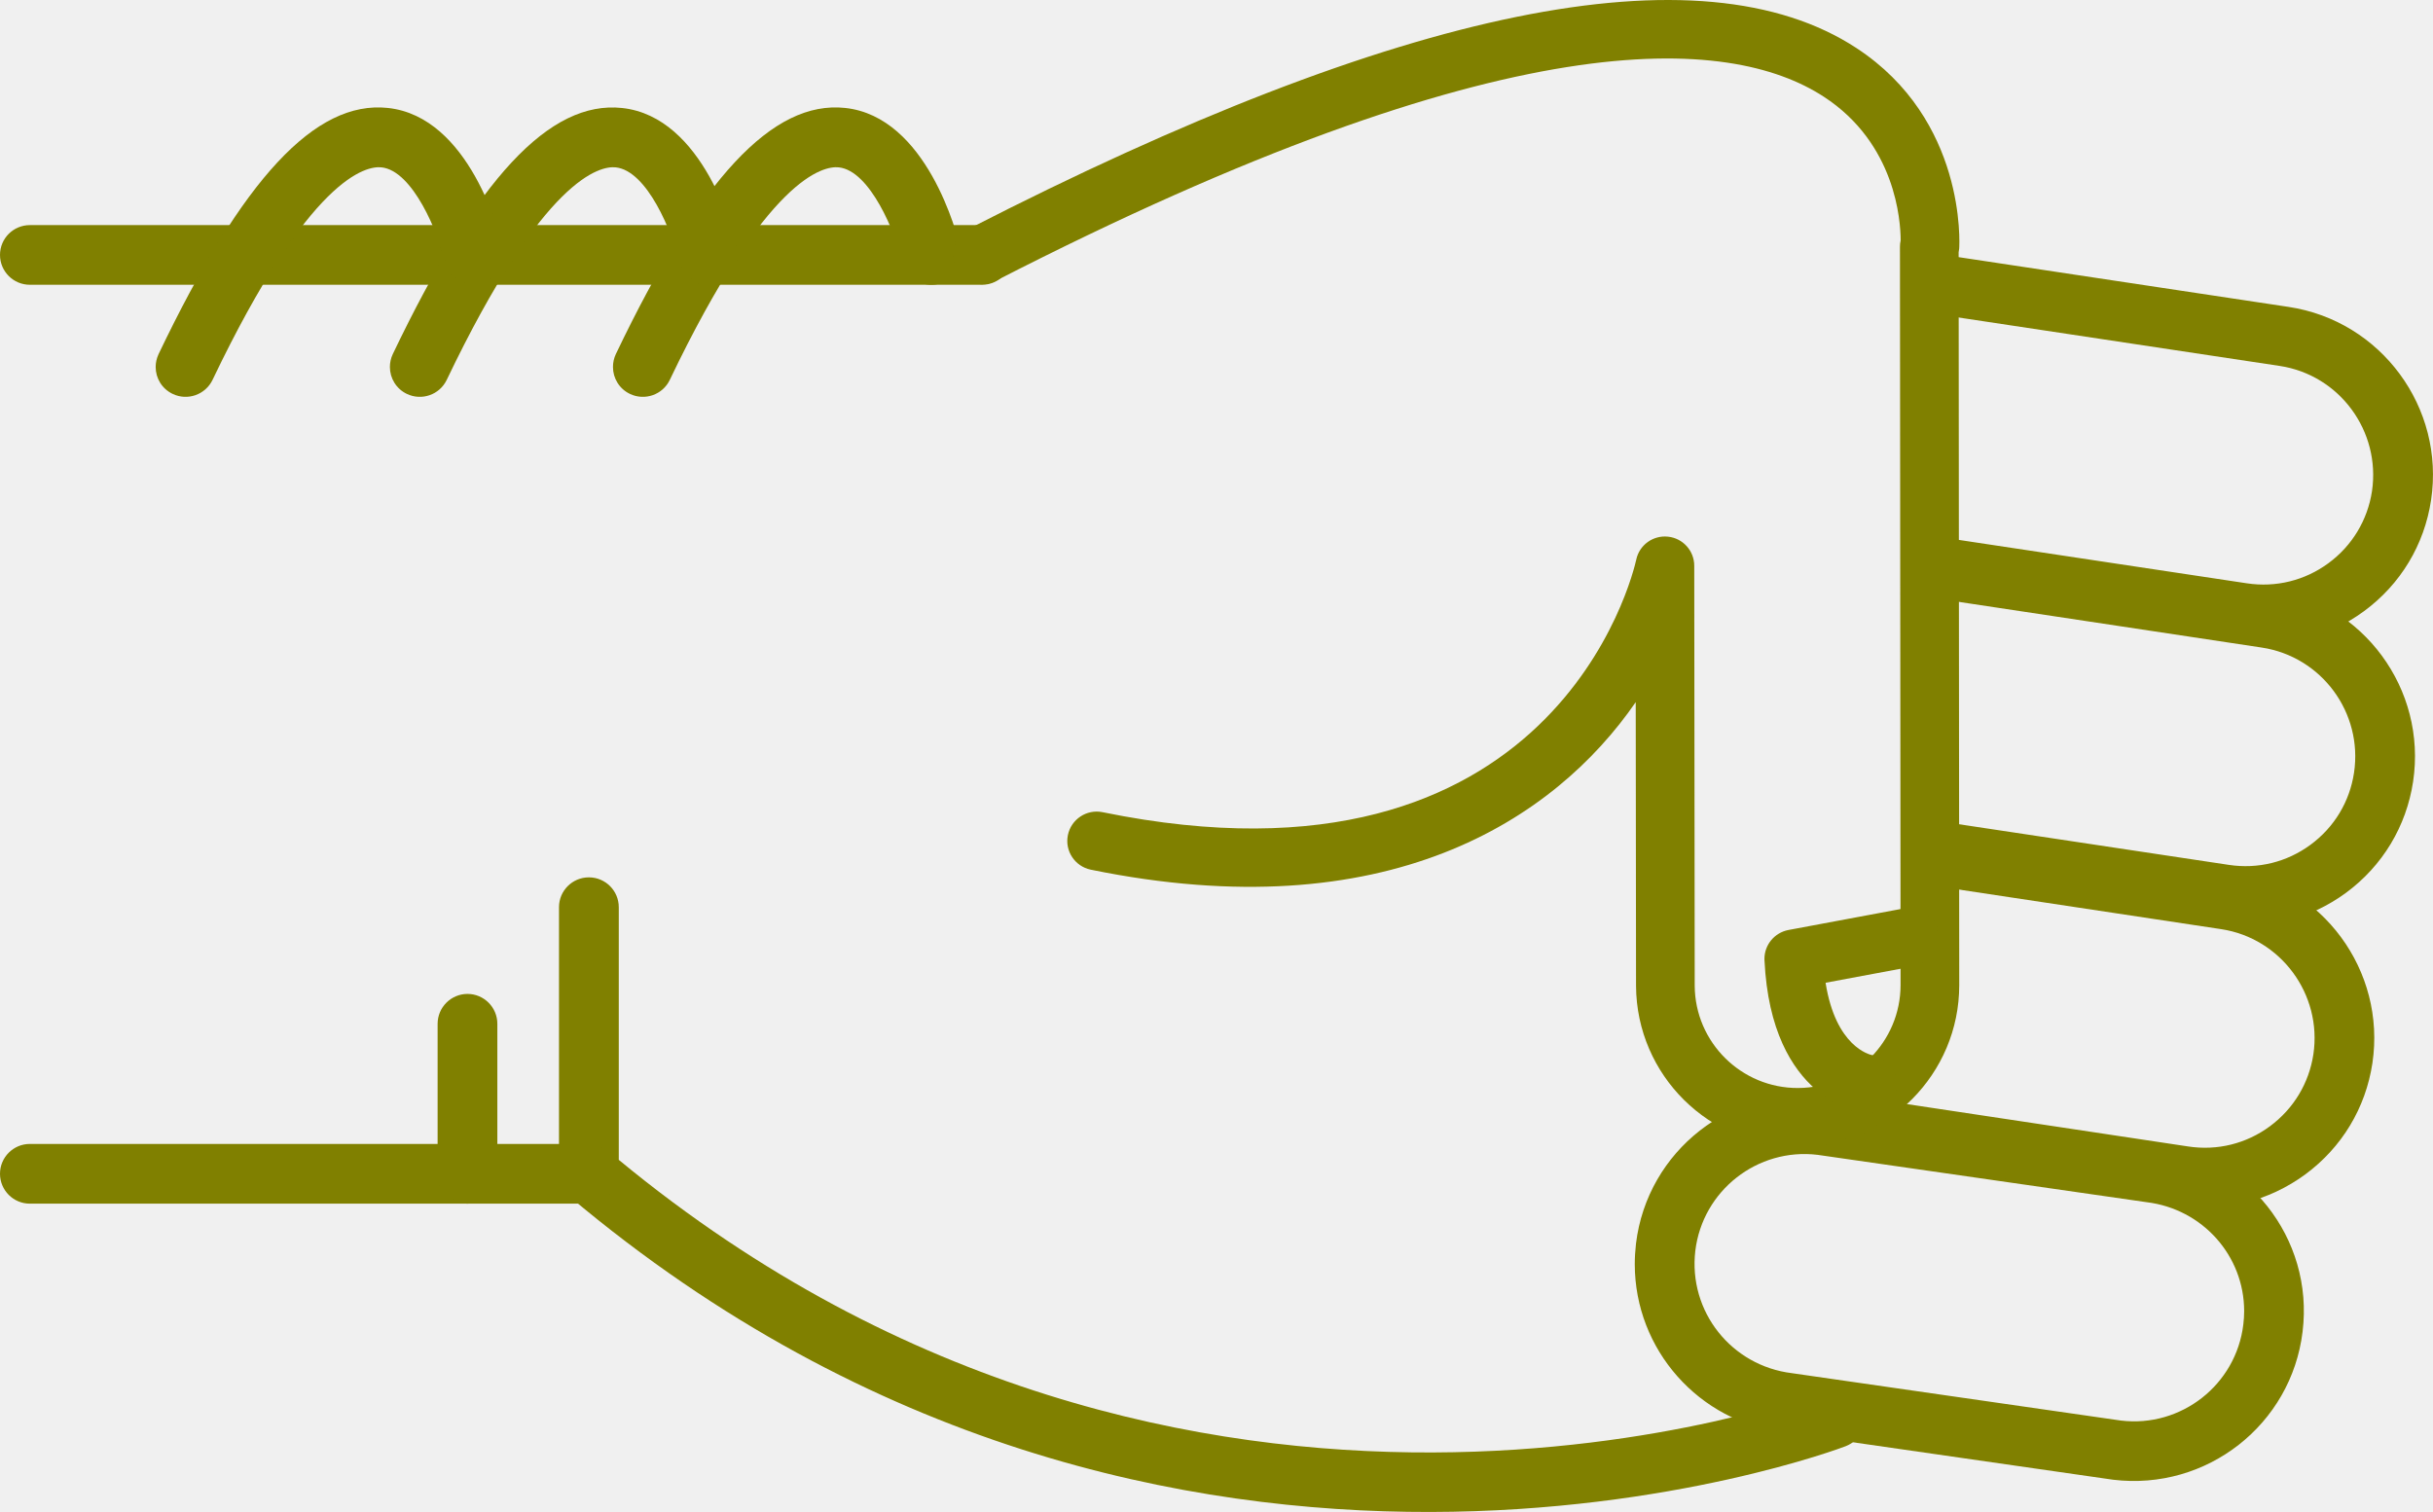
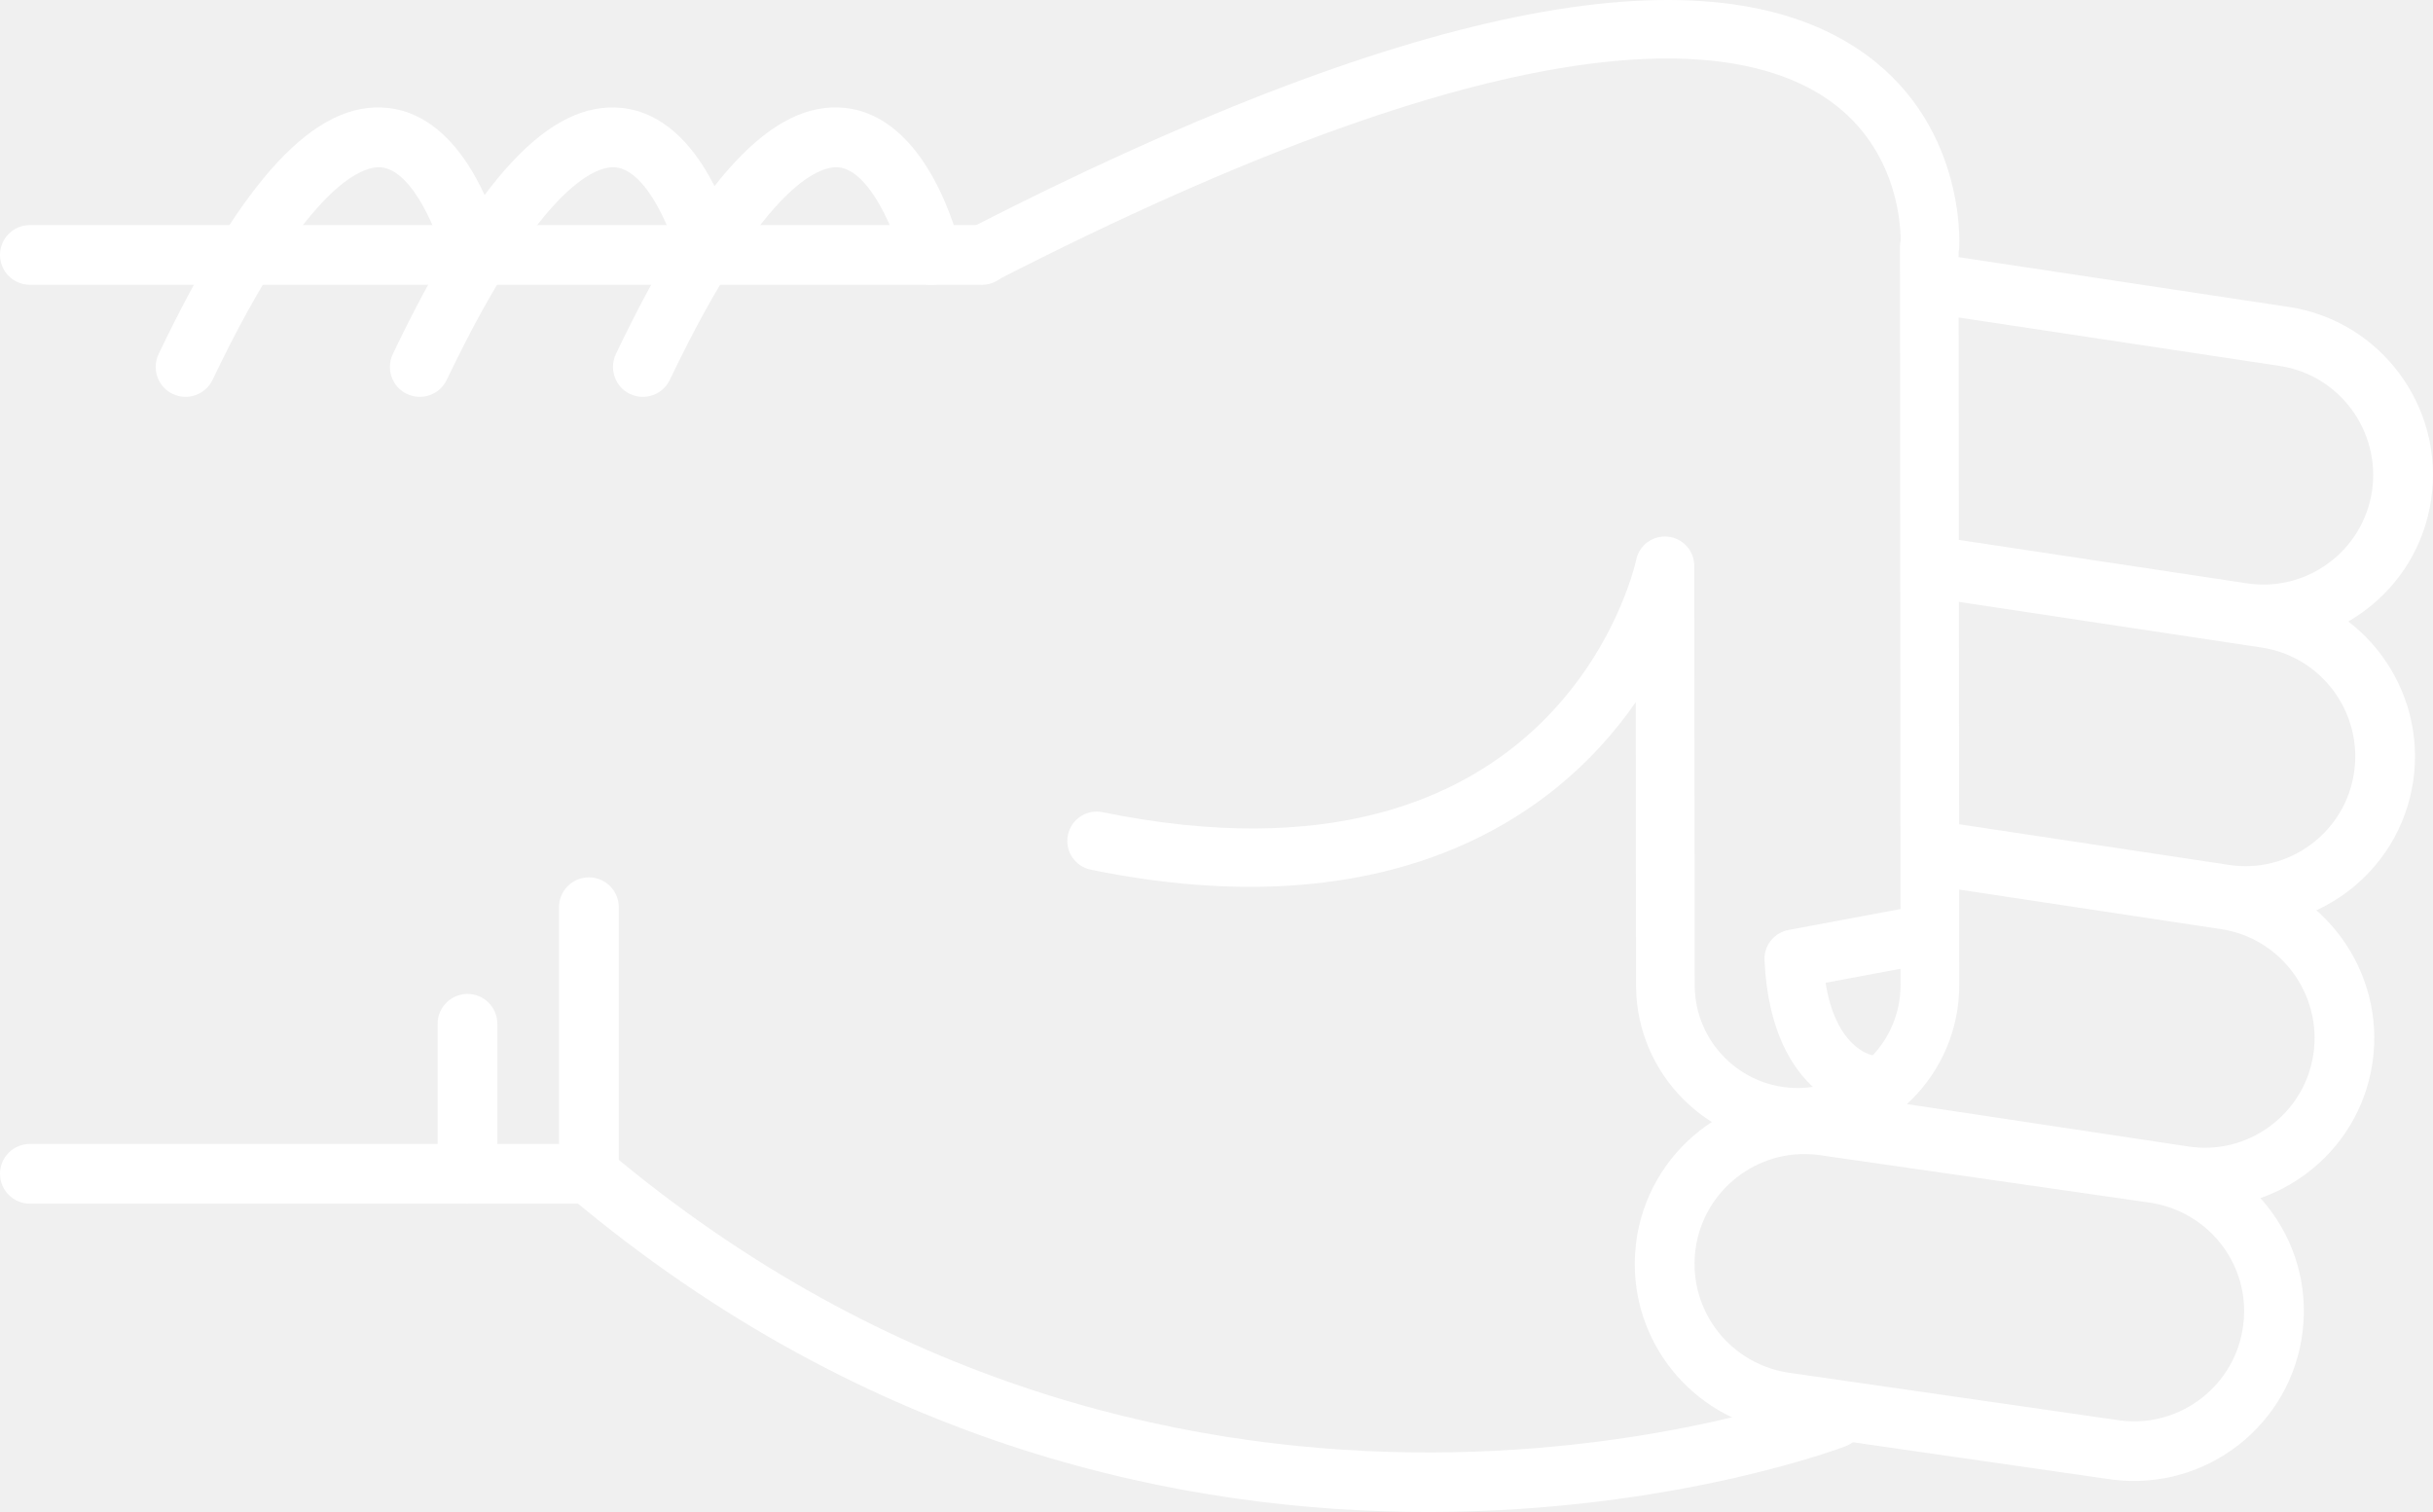
- <svg xmlns="http://www.w3.org/2000/svg" version="1.1" x="0px" y="0px" viewBox="0 0 48.186 29.952" style="fill:olive" enable-background="new 0 0 100 100" xml:space="preserve" id="svg2" width="48.186" height="29.952">
+ <svg xmlns="http://www.w3.org/2000/svg" version="1.1" x="0px" y="0px" viewBox="0 0 48.186 29.952" style="fill:white" enable-background="new 0 0 100 100" xml:space="preserve" id="svg2" width="48.186" height="29.952">
  <defs id="defs32" />
  <g id="g3362" transform="matrix(0,-1,-1,0,95,64.51218)">
-     <path id="path4" d="m 46.541,83.929 -5.281,0 c -0.176,0 -0.34,-0.077 -0.453,-0.211 -10.014,-11.892 -4.996,-25.141 -4.943,-25.274 0.118,-0.304 0.46,-0.454 0.766,-0.335 0.304,0.119 0.453,0.462 0.336,0.766 -0.05,0.125 -4.745,12.585 4.57,23.87 l 5.005,0 c 0.326,0 0.591,0.265 0.591,0.592 0,0.327 -0.265,0.592 -0.591,0.592 z" style="fill:olive" />
-     <path id="path6" d="m 57.242,82.86 c -0.221,0 -0.432,-0.124 -0.533,-0.336 -0.141,-0.295 -0.017,-0.648 0.277,-0.789 4.033,-1.927 4.243,-3.049 4.211,-3.347 -0.066,-0.625 -1.313,-1.127 -1.872,-1.26 -0.317,-0.075 -0.515,-0.395 -0.438,-0.712 0.075,-0.318 0.395,-0.513 0.712,-0.438 0.267,0.063 2.603,0.665 2.775,2.285 0.153,1.434 -1.396,2.876 -4.876,4.54 -0.083,0.039 -0.17,0.057 -0.256,0.057 z" style="fill:olive" />
-     <path id="path8" d="m 59.462,95 c -0.327,0 -0.591,-0.265 -0.591,-0.591 l 0,-18.858 c 0,-0.327 0.264,-0.592 0.591,-0.592 0.327,0 0.591,0.265 0.591,0.592 l 0,18.857 c 0,0.327 -0.264,0.592 -0.591,0.592 z" style="fill:olive" />
-     <path id="path10" d="m 41.26,95 c -0.327,0 -0.592,-0.265 -0.592,-0.591 l 0,-11.072 c 0,-0.327 0.265,-0.592 0.592,-0.592 0.326,0 0.591,0.265 0.591,0.592 l 0,11.072 C 41.851,94.735 41.586,95 41.26,95 Z" style="fill:olive" />
-     <path id="path12" d="m 44.23,86.333 -2.97,0 c -0.327,0 -0.592,-0.265 -0.592,-0.591 0,-0.327 0.265,-0.592 0.592,-0.592 l 2.971,0 c 0.326,0 0.592,0.265 0.592,0.592 -10e-4,0.326 -0.266,0.591 -0.593,0.591 z" style="fill:olive" />
-     <path id="path14" d="m 57.242,87.278 c -0.221,0 -0.432,-0.124 -0.533,-0.336 -0.141,-0.295 -0.017,-0.648 0.277,-0.789 4.031,-1.927 4.242,-3.048 4.211,-3.346 -0.065,-0.627 -1.29,-1.121 -1.873,-1.261 -0.317,-0.076 -0.514,-0.396 -0.438,-0.713 0.076,-0.317 0.394,-0.514 0.712,-0.437 0.267,0.062 2.603,0.664 2.775,2.285 0.153,1.434 -1.396,2.876 -4.876,4.54 -0.082,0.039 -0.169,0.057 -0.255,0.057 z" style="fill:olive" />
-     <path id="path16" d="m 57.242,91.917 c -0.221,0 -0.432,-0.124 -0.533,-0.337 -0.141,-0.294 -0.017,-0.647 0.277,-0.789 4.033,-1.927 4.243,-3.048 4.211,-3.346 -0.066,-0.626 -1.313,-1.127 -1.872,-1.26 -0.317,-0.075 -0.515,-0.394 -0.438,-0.711 0.075,-0.318 0.395,-0.514 0.712,-0.439 0.267,0.063 2.603,0.664 2.775,2.285 0.153,1.433 -1.396,2.875 -4.876,4.539 -0.083,0.039 -0.17,0.058 -0.256,0.058 z" style="fill:olive" />
-     <path id="path18" d="m 39.471,62.623 c -1.696,0 -3.129,-1.271 -3.334,-2.957 l -0.938,-6.517 c -0.224,-1.853 1.092,-3.53 2.932,-3.752 1.861,-0.229 3.519,1.112 3.738,2.932 l 0.939,6.518 c 0.223,1.854 -1.093,3.53 -2.932,3.752 -0.136,0.015 -0.272,0.024 -0.405,0.024 z M 38.538,50.554 c -0.088,0 -0.177,0.006 -0.266,0.017 -1.192,0.144 -2.044,1.231 -1.901,2.423 l 0.939,6.517 c 0.145,1.193 1.217,2.055 2.425,1.913 1.191,-0.144 2.044,-1.23 1.9,-2.422 l -0.938,-6.517 c -0.134,-1.107 -1.061,-1.931 -2.159,-1.931 z" style="fill:olive" />
-     <path id="path20" d="m 42.346,59.849 c -0.287,0 -0.539,-0.21 -0.583,-0.503 L 40.631,51.84 c -0.135,-0.887 0.085,-1.773 0.617,-2.497 0.533,-0.723 1.314,-1.195 2.203,-1.329 1.83,-0.273 3.548,0.989 3.824,2.819 l 0.851,5.637 c 0.049,0.323 -0.173,0.624 -0.497,0.673 -0.322,0.049 -0.624,-0.174 -0.672,-0.497 L 46.106,51.01 c -0.18,-1.186 -1.294,-2.003 -2.479,-1.827 -0.574,0.087 -1.08,0.393 -1.426,0.861 -0.346,0.469 -0.488,1.043 -0.4,1.618 l 1.131,7.506 c 0.049,0.324 -0.174,0.625 -0.496,0.673 -0.031,0.006 -0.061,0.008 -0.09,0.008 z" style="fill:olive" />
-     <path id="path22" d="m 47.63,57.087 c -0.288,0 -0.54,-0.21 -0.584,-0.503 l -0.837,-5.55 c -0.134,-0.887 0.086,-1.773 0.617,-2.497 0.533,-0.723 1.315,-1.195 2.203,-1.329 1.832,-0.275 3.548,0.989 3.825,2.82 l 0.941,6.246 c 0.049,0.323 -0.173,0.624 -0.497,0.673 -0.323,0.048 -0.623,-0.174 -0.672,-0.497 l -0.942,-6.245 c -0.18,-1.186 -1.292,-2.005 -2.479,-1.827 -0.574,0.086 -1.081,0.392 -1.426,0.86 -0.346,0.469 -0.487,1.043 -0.4,1.618 l 0.836,5.55 c 0.049,0.323 -0.173,0.624 -0.496,0.673 -0.03,0.005 -0.06,0.008 -0.089,0.008 z" style="fill:olive" />
-     <path id="path24" d="m 58.863,57.087 c -0.287,0 -0.539,-0.21 -0.584,-0.503 l -1.016,-6.735 c -0.18,-1.186 -1.293,-2.001 -2.479,-1.827 -0.574,0.087 -1.082,0.393 -1.427,0.861 -0.345,0.468 -0.487,1.042 -0.4,1.618 l 0.888,5.891 c 0.049,0.323 -0.174,0.624 -0.496,0.673 -0.323,0.05 -0.625,-0.174 -0.674,-0.497 l -0.887,-5.891 c -0.135,-0.887 0.084,-1.773 0.617,-2.497 0.532,-0.723 1.314,-1.195 2.202,-1.328 1.831,-0.275 3.548,0.989 3.825,2.819 l 1.016,6.735 c 0.049,0.323 -0.174,0.624 -0.496,0.673 -0.029,0.005 -0.059,0.008 -0.089,0.008 z" style="fill:olive" />
-     <path id="path26" d="m 59.461,76.132 c -0.089,0 -0.18,-0.021 -0.264,-0.064 -0.286,-0.146 -0.398,-0.497 -0.252,-0.782 5.217,-10.172 4.866,-14.535 3.653,-16.404 -0.927,-1.427 -2.461,-1.524 -2.848,-1.525 -0.04,0.009 -0.081,0.014 -0.123,0.014 -0.001,0 -0.001,0 -0.001,0 L 45.01,57.359 c -0.004,0 -0.007,0 -0.01,0 -1.121,0 -2.035,0.907 -2.041,2.027 -0.006,1.125 0.904,2.044 2.027,2.05 l 8.318,0.009 c 0.297,0 0.547,0.225 0.577,0.521 0.031,0.295 -0.165,0.567 -0.456,0.628 -0.279,0.062 -6.836,1.606 -5.002,10.57 0.064,0.314 -0.139,0.621 -0.453,0.686 -0.314,0.065 -0.621,-0.138 -0.686,-0.453 -1.199,-5.856 0.978,-9.179 3.319,-10.793 l -5.622,-0.006 c -1.767,-0.01 -3.195,-1.453 -3.186,-3.218 0.01,-1.758 1.443,-3.183 3.2,-3.183 0.005,0 0.011,0 0.017,0 l 14.502,0.012 c 0.023,-0.005 0.049,-0.008 0.075,-0.011 0.103,-0.007 2.548,-0.136 3.97,2.033 2.025,3.087 0.82,9.004 -3.582,17.585 -0.102,0.201 -0.305,0.316 -0.516,0.316 z" style="fill:olive" />
-     <path id="path28" d="m 45.516,60.055 c -0.009,0 -0.019,0 -0.027,-10e-4 -2.789,-0.133 -3.023,-1.911 -3.032,-1.987 -0.036,-0.319 0.192,-0.606 0.511,-0.643 0.313,-0.039 0.598,0.185 0.642,0.497 0.011,0.053 0.167,0.722 1.434,0.923 l 0.329,-1.762 c 0.059,-0.315 0.361,-0.526 0.678,-0.465 0.314,0.059 0.523,0.362 0.465,0.678 l -0.427,2.286 c -0.054,0.276 -0.294,0.474 -0.573,0.474 z" style="fill:olive" />
+     <path id="path4" d="m 46.541,83.929 -5.281,0 c -0.176,0 -0.34,-0.077 -0.453,-0.211 -10.014,-11.892 -4.996,-25.141 -4.943,-25.274 0.118,-0.304 0.46,-0.454 0.766,-0.335 0.304,0.119 0.453,0.462 0.336,0.766 -0.05,0.125 -4.745,12.585 4.57,23.87 l 5.005,0 c 0.326,0 0.591,0.265 0.591,0.592 0,0.327 -0.265,0.592 -0.591,0.592 z" style="fill:white" />
+     <path id="path6" d="m 57.242,82.86 c -0.221,0 -0.432,-0.124 -0.533,-0.336 -0.141,-0.295 -0.017,-0.648 0.277,-0.789 4.033,-1.927 4.243,-3.049 4.211,-3.347 -0.066,-0.625 -1.313,-1.127 -1.872,-1.26 -0.317,-0.075 -0.515,-0.395 -0.438,-0.712 0.075,-0.318 0.395,-0.513 0.712,-0.438 0.267,0.063 2.603,0.665 2.775,2.285 0.153,1.434 -1.396,2.876 -4.876,4.54 -0.083,0.039 -0.17,0.057 -0.256,0.057 z" style="fill:white" />
+     <path id="path8" d="m 59.462,95 c -0.327,0 -0.591,-0.265 -0.591,-0.591 l 0,-18.858 c 0,-0.327 0.264,-0.592 0.591,-0.592 0.327,0 0.591,0.265 0.591,0.592 l 0,18.857 c 0,0.327 -0.264,0.592 -0.591,0.592 z" style="fill:white" />
+     <path id="path10" d="m 41.26,95 c -0.327,0 -0.592,-0.265 -0.592,-0.591 l 0,-11.072 c 0,-0.327 0.265,-0.592 0.592,-0.592 0.326,0 0.591,0.265 0.591,0.592 l 0,11.072 C 41.851,94.735 41.586,95 41.26,95 Z" style="fill:white" />
+     <path id="path12" d="m 44.23,86.333 -2.97,0 c -0.327,0 -0.592,-0.265 -0.592,-0.591 0,-0.327 0.265,-0.592 0.592,-0.592 l 2.971,0 c 0.326,0 0.592,0.265 0.592,0.592 -10e-4,0.326 -0.266,0.591 -0.593,0.591 z" style="fill:white" />
+     <path id="path14" d="m 57.242,87.278 c -0.221,0 -0.432,-0.124 -0.533,-0.336 -0.141,-0.295 -0.017,-0.648 0.277,-0.789 4.031,-1.927 4.242,-3.048 4.211,-3.346 -0.065,-0.627 -1.29,-1.121 -1.873,-1.261 -0.317,-0.076 -0.514,-0.396 -0.438,-0.713 0.076,-0.317 0.394,-0.514 0.712,-0.437 0.267,0.062 2.603,0.664 2.775,2.285 0.153,1.434 -1.396,2.876 -4.876,4.54 -0.082,0.039 -0.169,0.057 -0.255,0.057 z" style="fill:white" />
+     <path id="path16" d="m 57.242,91.917 c -0.221,0 -0.432,-0.124 -0.533,-0.337 -0.141,-0.294 -0.017,-0.647 0.277,-0.789 4.033,-1.927 4.243,-3.048 4.211,-3.346 -0.066,-0.626 -1.313,-1.127 -1.872,-1.26 -0.317,-0.075 -0.515,-0.394 -0.438,-0.711 0.075,-0.318 0.395,-0.514 0.712,-0.439 0.267,0.063 2.603,0.664 2.775,2.285 0.153,1.433 -1.396,2.875 -4.876,4.539 -0.083,0.039 -0.17,0.058 -0.256,0.058 z" style="fill:white" />
+     <path id="path18" d="m 39.471,62.623 c -1.696,0 -3.129,-1.271 -3.334,-2.957 l -0.938,-6.517 c -0.224,-1.853 1.092,-3.53 2.932,-3.752 1.861,-0.229 3.519,1.112 3.738,2.932 l 0.939,6.518 c 0.223,1.854 -1.093,3.53 -2.932,3.752 -0.136,0.015 -0.272,0.024 -0.405,0.024 z M 38.538,50.554 c -0.088,0 -0.177,0.006 -0.266,0.017 -1.192,0.144 -2.044,1.231 -1.901,2.423 l 0.939,6.517 c 0.145,1.193 1.217,2.055 2.425,1.913 1.191,-0.144 2.044,-1.23 1.9,-2.422 l -0.938,-6.517 c -0.134,-1.107 -1.061,-1.931 -2.159,-1.931 z" style="fill:white" />
+     <path id="path20" d="m 42.346,59.849 c -0.287,0 -0.539,-0.21 -0.583,-0.503 L 40.631,51.84 c -0.135,-0.887 0.085,-1.773 0.617,-2.497 0.533,-0.723 1.314,-1.195 2.203,-1.329 1.83,-0.273 3.548,0.989 3.824,2.819 l 0.851,5.637 c 0.049,0.323 -0.173,0.624 -0.497,0.673 -0.322,0.049 -0.624,-0.174 -0.672,-0.497 L 46.106,51.01 c -0.18,-1.186 -1.294,-2.003 -2.479,-1.827 -0.574,0.087 -1.08,0.393 -1.426,0.861 -0.346,0.469 -0.488,1.043 -0.4,1.618 l 1.131,7.506 c 0.049,0.324 -0.174,0.625 -0.496,0.673 -0.031,0.006 -0.061,0.008 -0.09,0.008 z" style="fill:white" />
+     <path id="path22" d="m 47.63,57.087 c -0.288,0 -0.54,-0.21 -0.584,-0.503 l -0.837,-5.55 c -0.134,-0.887 0.086,-1.773 0.617,-2.497 0.533,-0.723 1.315,-1.195 2.203,-1.329 1.832,-0.275 3.548,0.989 3.825,2.82 l 0.941,6.246 c 0.049,0.323 -0.173,0.624 -0.497,0.673 -0.323,0.048 -0.623,-0.174 -0.672,-0.497 l -0.942,-6.245 c -0.18,-1.186 -1.292,-2.005 -2.479,-1.827 -0.574,0.086 -1.081,0.392 -1.426,0.86 -0.346,0.469 -0.487,1.043 -0.4,1.618 l 0.836,5.55 c 0.049,0.323 -0.173,0.624 -0.496,0.673 -0.03,0.005 -0.06,0.008 -0.089,0.008 z" style="fill:white" />
+     <path id="path24" d="m 58.863,57.087 c -0.287,0 -0.539,-0.21 -0.584,-0.503 l -1.016,-6.735 c -0.18,-1.186 -1.293,-2.001 -2.479,-1.827 -0.574,0.087 -1.082,0.393 -1.427,0.861 -0.345,0.468 -0.487,1.042 -0.4,1.618 l 0.888,5.891 c 0.049,0.323 -0.174,0.624 -0.496,0.673 -0.323,0.05 -0.625,-0.174 -0.674,-0.497 l -0.887,-5.891 c -0.135,-0.887 0.084,-1.773 0.617,-2.497 0.532,-0.723 1.314,-1.195 2.202,-1.328 1.831,-0.275 3.548,0.989 3.825,2.819 l 1.016,6.735 c 0.049,0.323 -0.174,0.624 -0.496,0.673 -0.029,0.005 -0.059,0.008 -0.089,0.008 z" style="fill:white" />
+     <path id="path26" d="m 59.461,76.132 c -0.089,0 -0.18,-0.021 -0.264,-0.064 -0.286,-0.146 -0.398,-0.497 -0.252,-0.782 5.217,-10.172 4.866,-14.535 3.653,-16.404 -0.927,-1.427 -2.461,-1.524 -2.848,-1.525 -0.04,0.009 -0.081,0.014 -0.123,0.014 -0.001,0 -0.001,0 -0.001,0 L 45.01,57.359 c -0.004,0 -0.007,0 -0.01,0 -1.121,0 -2.035,0.907 -2.041,2.027 -0.006,1.125 0.904,2.044 2.027,2.05 l 8.318,0.009 c 0.297,0 0.547,0.225 0.577,0.521 0.031,0.295 -0.165,0.567 -0.456,0.628 -0.279,0.062 -6.836,1.606 -5.002,10.57 0.064,0.314 -0.139,0.621 -0.453,0.686 -0.314,0.065 -0.621,-0.138 -0.686,-0.453 -1.199,-5.856 0.978,-9.179 3.319,-10.793 l -5.622,-0.006 c -1.767,-0.01 -3.195,-1.453 -3.186,-3.218 0.01,-1.758 1.443,-3.183 3.2,-3.183 0.005,0 0.011,0 0.017,0 l 14.502,0.012 c 0.023,-0.005 0.049,-0.008 0.075,-0.011 0.103,-0.007 2.548,-0.136 3.97,2.033 2.025,3.087 0.82,9.004 -3.582,17.585 -0.102,0.201 -0.305,0.316 -0.516,0.316 z" style="fill:white" />
+     <path id="path28" d="m 45.516,60.055 c -0.009,0 -0.019,0 -0.027,-10e-4 -2.789,-0.133 -3.023,-1.911 -3.032,-1.987 -0.036,-0.319 0.192,-0.606 0.511,-0.643 0.313,-0.039 0.598,0.185 0.642,0.497 0.011,0.053 0.167,0.722 1.434,0.923 l 0.329,-1.762 c 0.059,-0.315 0.361,-0.526 0.678,-0.465 0.314,0.059 0.523,0.362 0.465,0.678 l -0.427,2.286 c -0.054,0.276 -0.294,0.474 -0.573,0.474 z" style="fill:white" />
  </g>
</svg>
